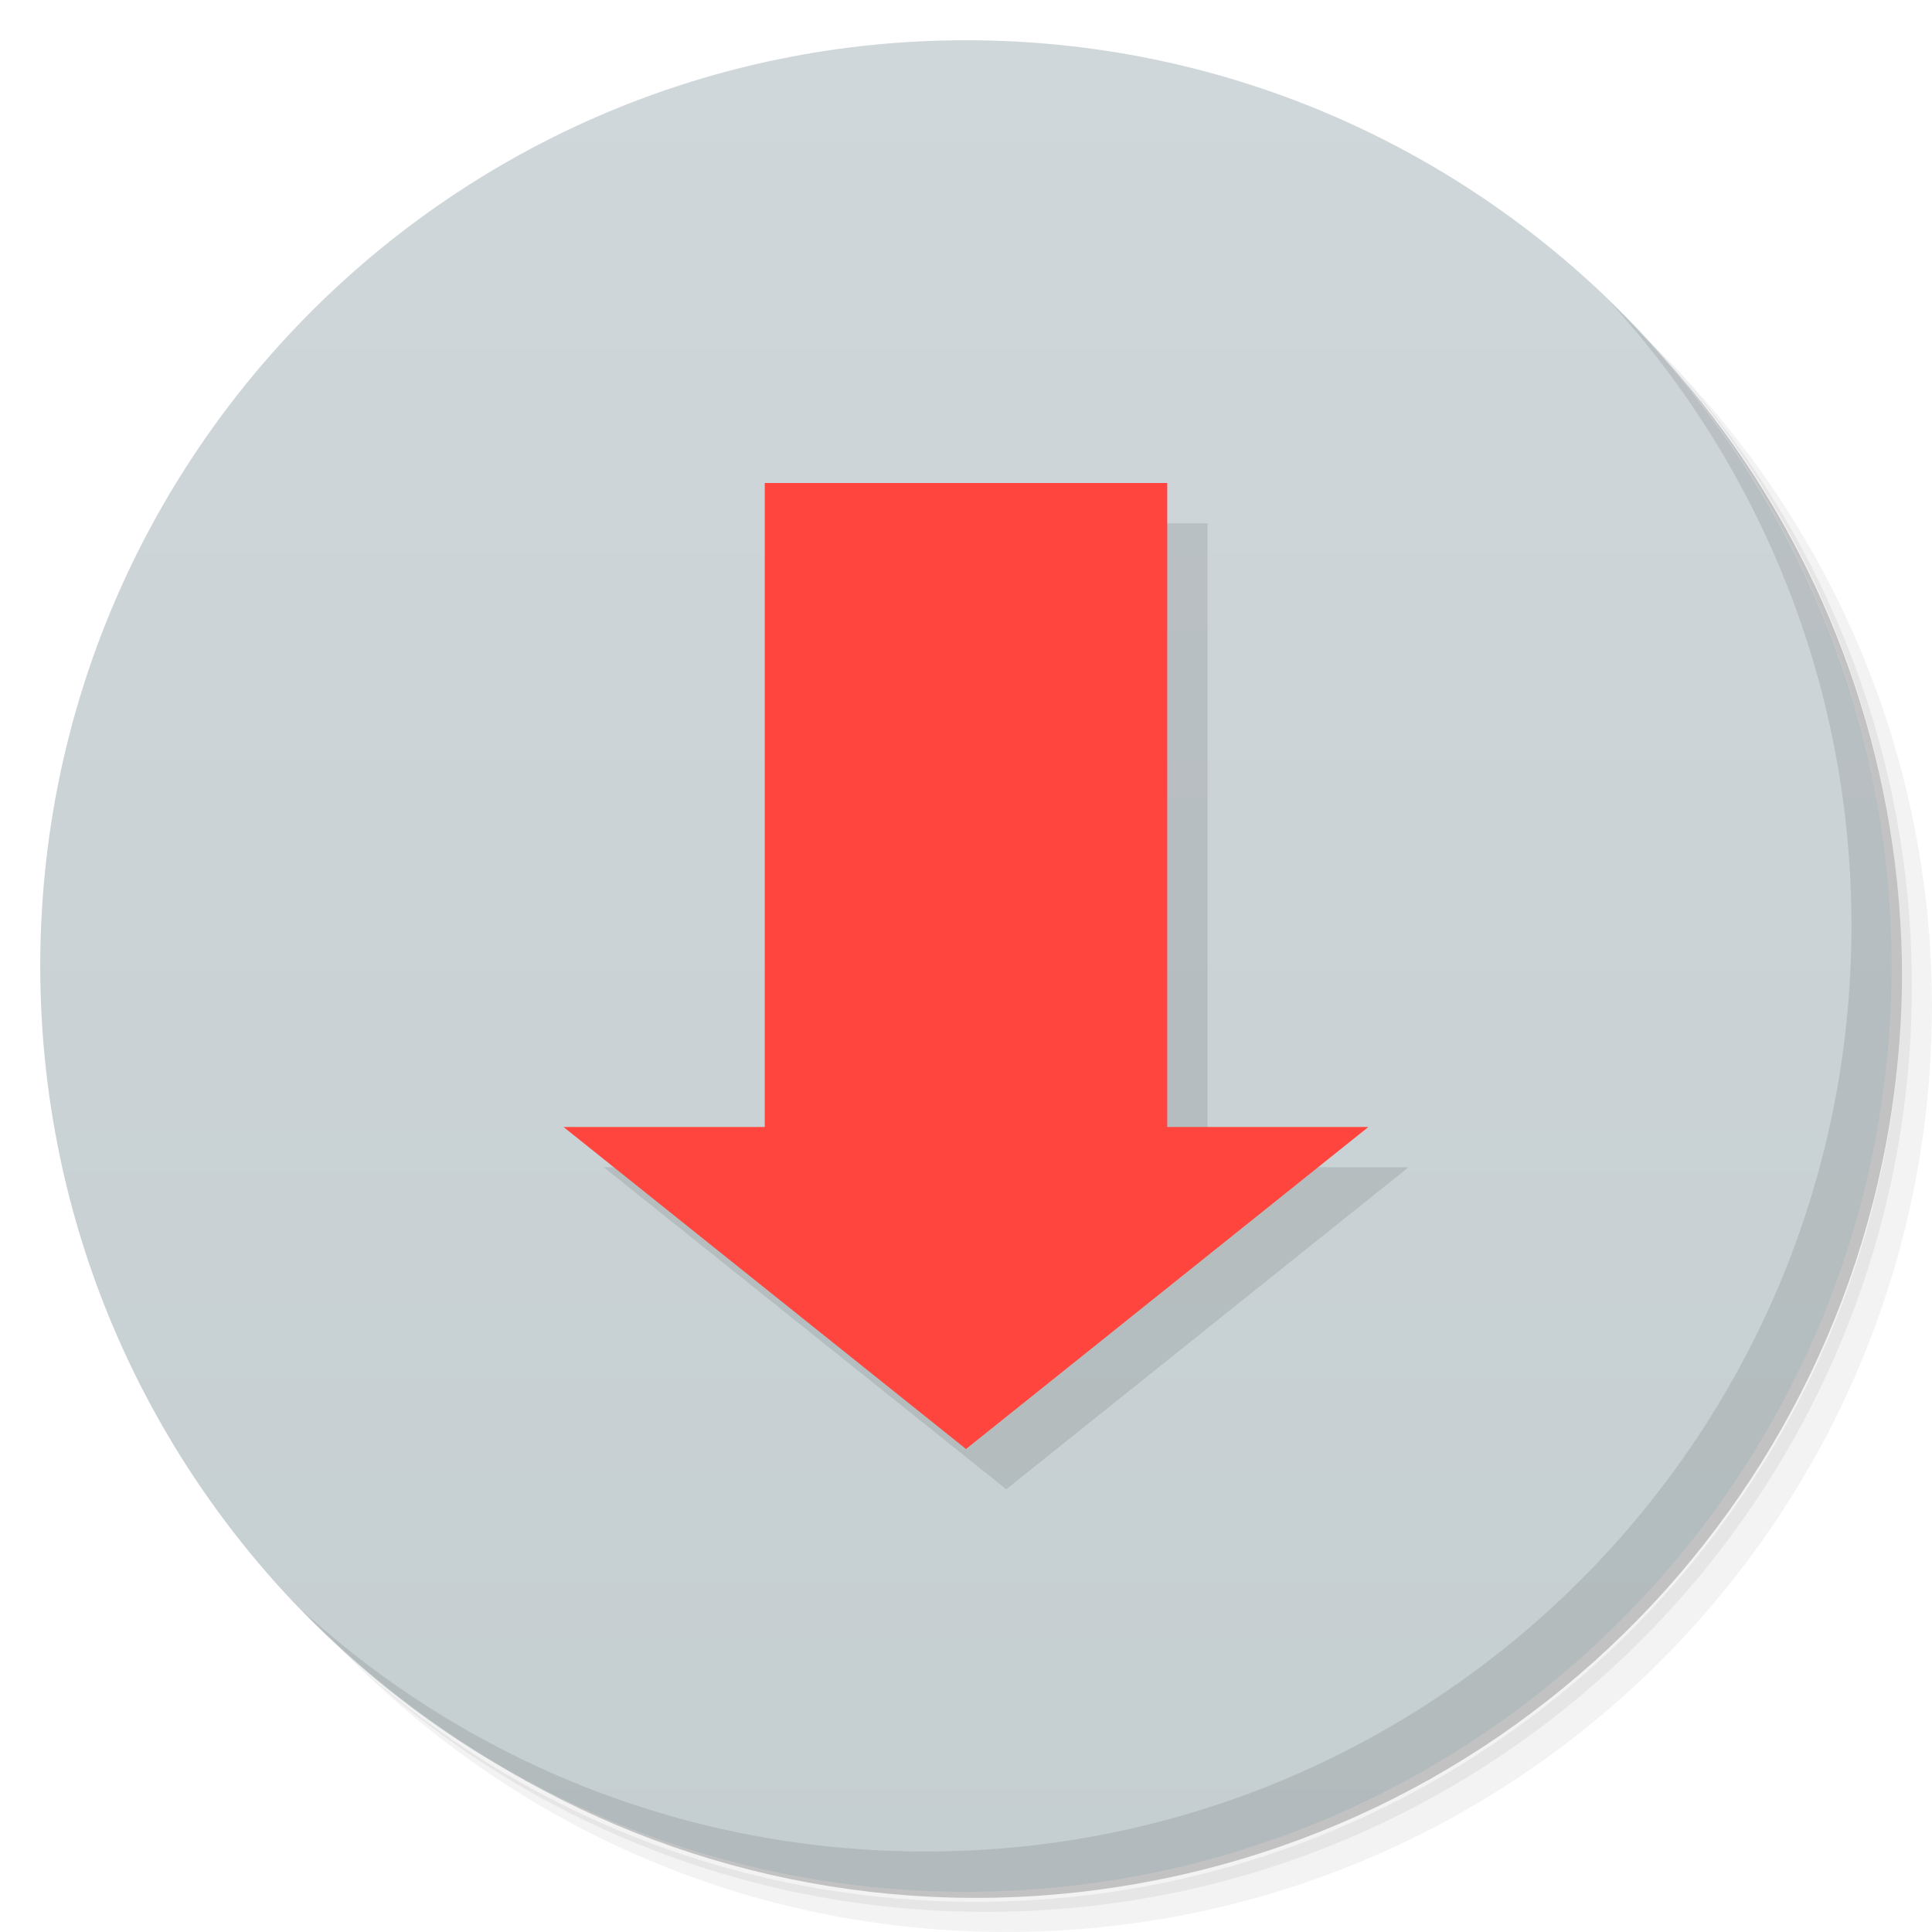
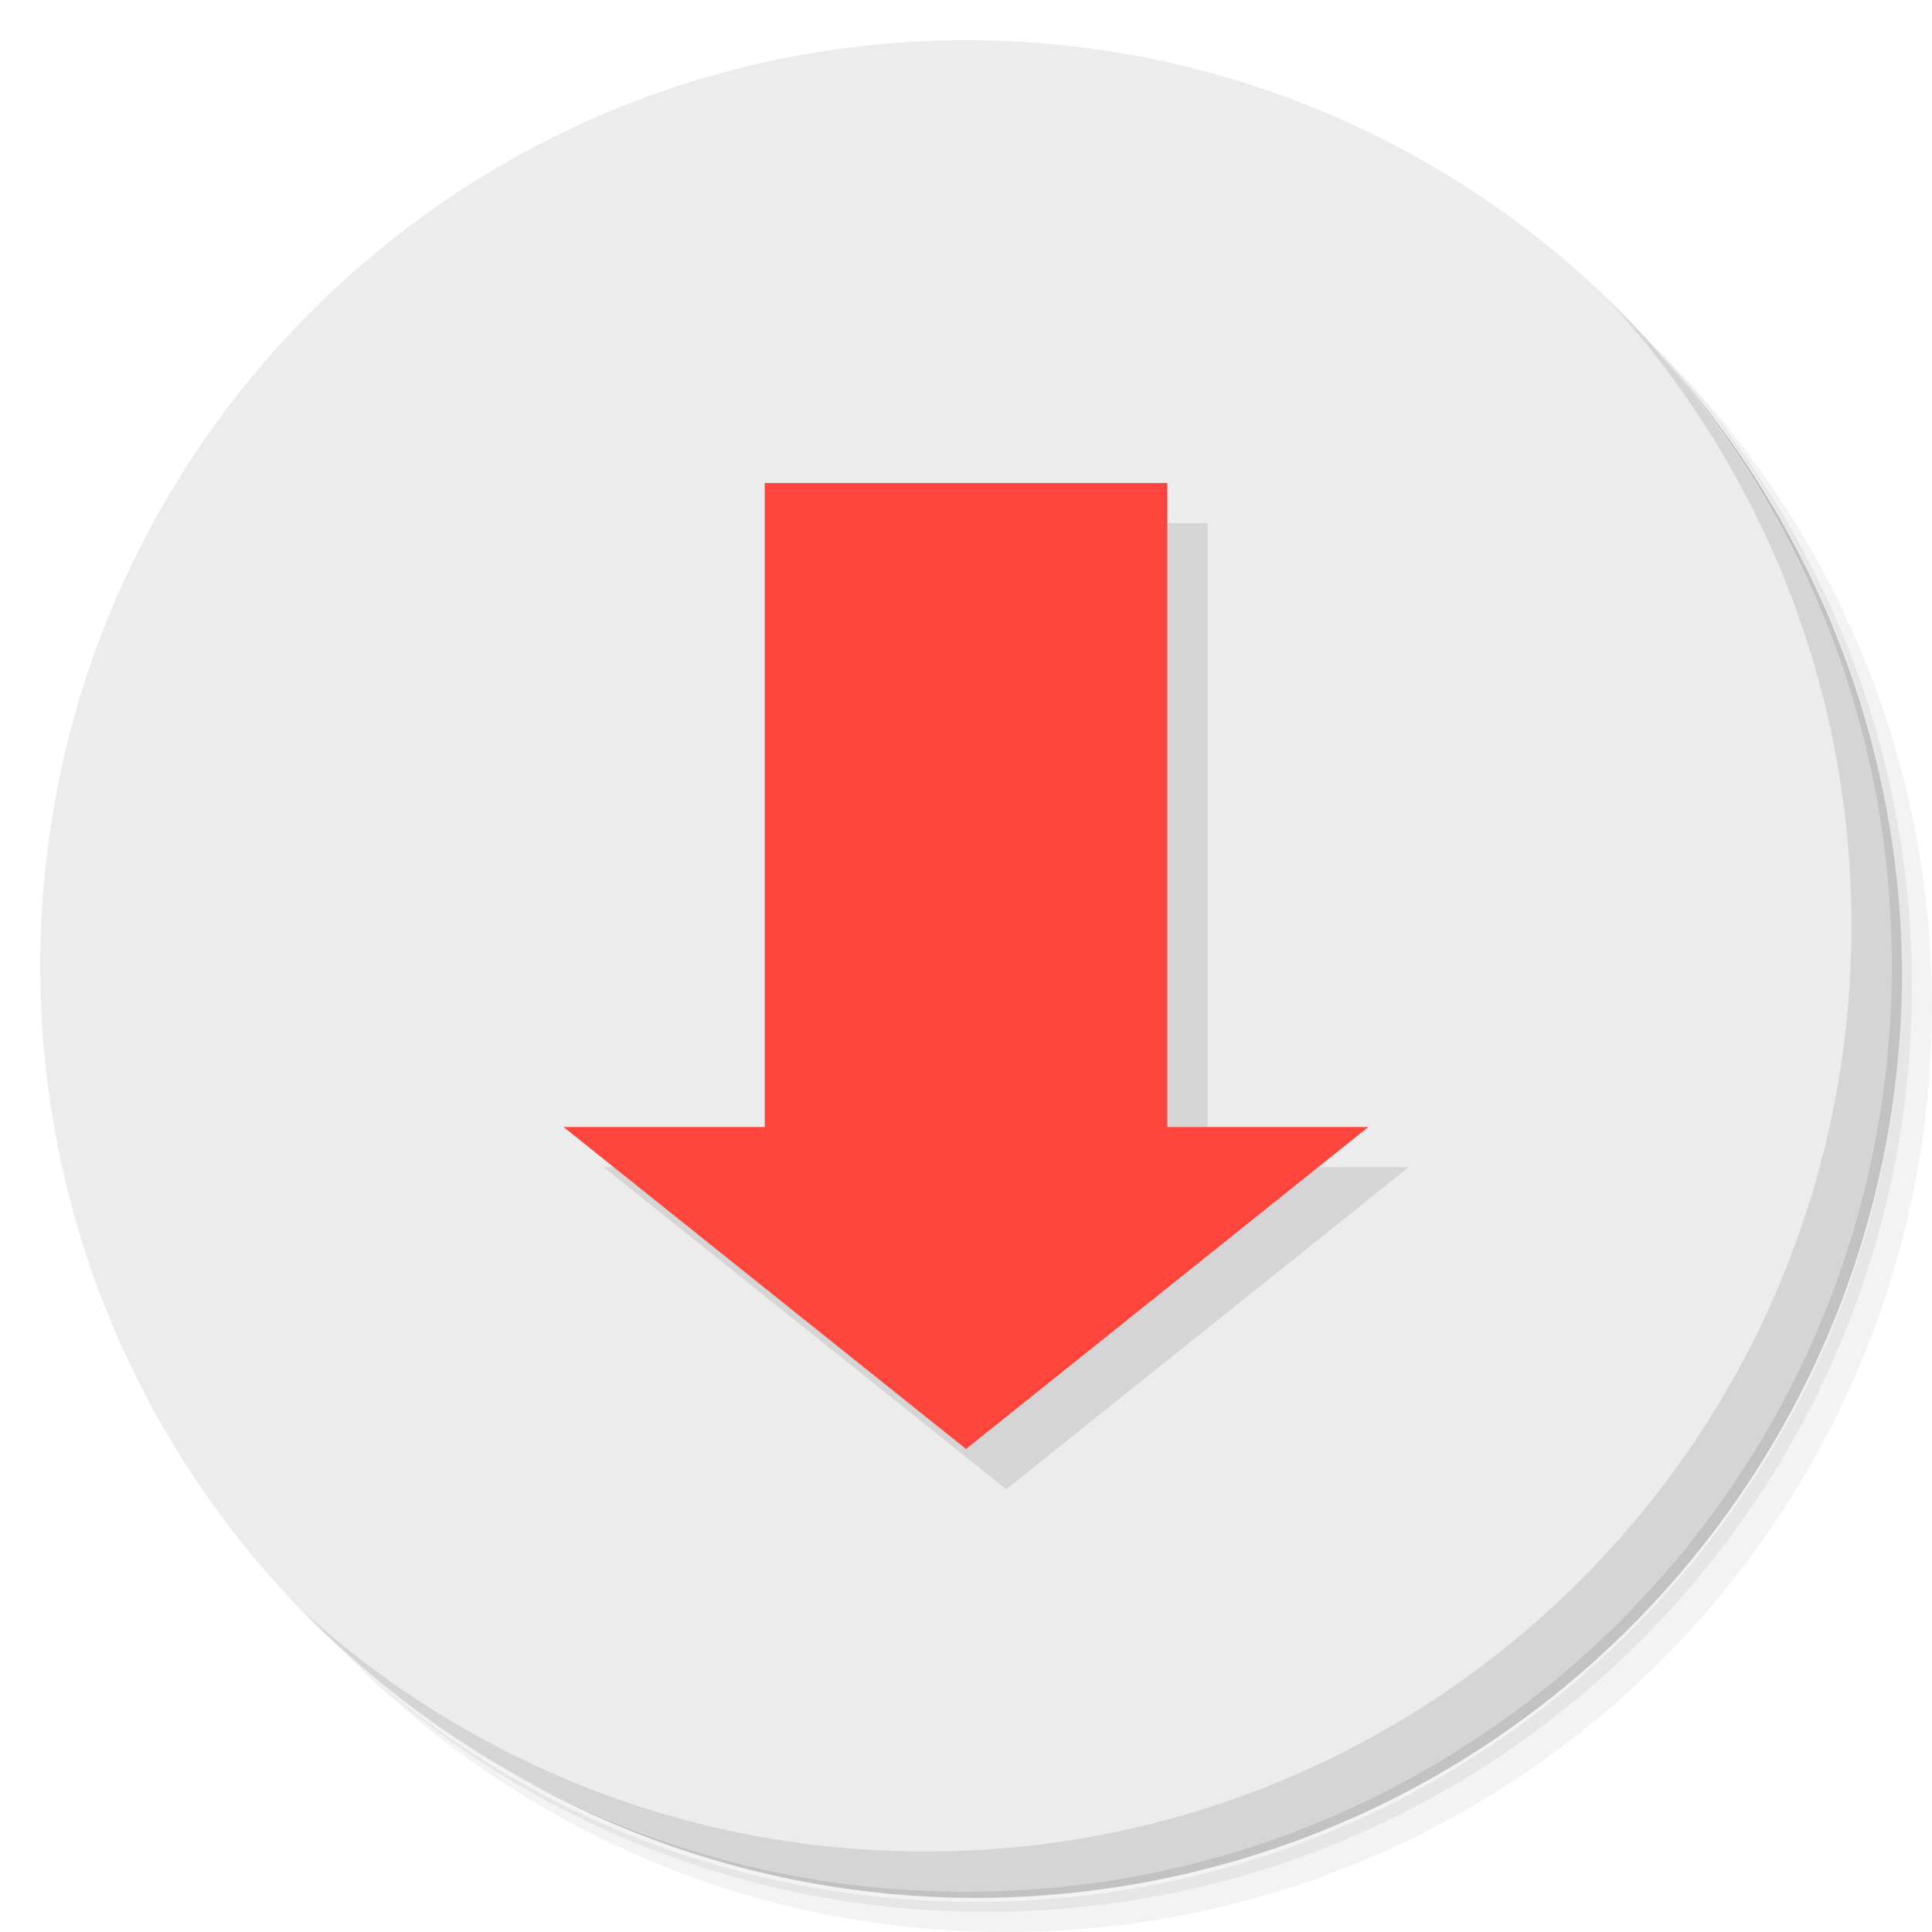
- <svg xmlns="http://www.w3.org/2000/svg" viewBox="0 0 48 48">
-   <defs>
+ <svg xmlns="http://www.w3.org/2000/svg" viewBox="0 0 48 48" version="1.1" id="svg45">
+   <defs id="defs7">
    <linearGradient id="linearGradient3764" x1="1" x2="47" gradientUnits="userSpaceOnUse" gradientTransform="matrix(0,-1,1,0,-1.5e-6,48)">
-       <stop style="stop-color:#c5ced1;stop-opacity:1" />
-       <stop offset="1" style="stop-color:#d0d7da;stop-opacity:1" />
+       <stop style="stop-color:#c5ced1;stop-opacity:1" id="stop2" />
+       <stop offset="1" style="stop-color:#d0d7da;stop-opacity:1" id="stop4" />
    </linearGradient>
  </defs>
-   <g>
-     <path d="m 36.31 5 c 5.859 4.062 9.688 10.831 9.688 18.5 c 0 12.426 -10.07 22.5 -22.5 22.5 c -7.669 0 -14.438 -3.828 -18.5 -9.688 c 1.037 1.822 2.306 3.499 3.781 4.969 c 4.085 3.712 9.514 5.969 15.469 5.969 c 12.703 0 23 -10.298 23 -23 c 0 -5.954 -2.256 -11.384 -5.969 -15.469 c -1.469 -1.475 -3.147 -2.744 -4.969 -3.781 z m 4.969 3.781 c 3.854 4.113 6.219 9.637 6.219 15.719 c 0 12.703 -10.297 23 -23 23 c -6.081 0 -11.606 -2.364 -15.719 -6.219 c 4.16 4.144 9.883 6.719 16.219 6.719 c 12.703 0 23 -10.298 23 -23 c 0 -6.335 -2.575 -12.06 -6.719 -16.219 z" style="opacity:0.05" />
-     <path d="m 41.28 8.781 c 3.712 4.085 5.969 9.514 5.969 15.469 c 0 12.703 -10.297 23 -23 23 c -5.954 0 -11.384 -2.256 -15.469 -5.969 c 4.113 3.854 9.637 6.219 15.719 6.219 c 12.703 0 23 -10.298 23 -23 c 0 -6.081 -2.364 -11.606 -6.219 -15.719 z" style="opacity:0.1" />
-     <path d="m 31.25 2.375 c 8.615 3.154 14.75 11.417 14.75 21.13 c 0 12.426 -10.07 22.5 -22.5 22.5 c -9.708 0 -17.971 -6.135 -21.12 -14.75 a 23 23 0 0 0 44.875 -7 a 23 23 0 0 0 -16 -21.875 z" style="opacity:0.2" />
+   <g id="g15">
+     <path d="m 36.31 5 c 5.859 4.062 9.688 10.831 9.688 18.5 c 0 12.426 -10.07 22.5 -22.5 22.5 c -7.669 0 -14.438 -3.828 -18.5 -9.688 c 1.037 1.822 2.306 3.499 3.781 4.969 c 4.085 3.712 9.514 5.969 15.469 5.969 c 12.703 0 23 -10.298 23 -23 c 0 -5.954 -2.256 -11.384 -5.969 -15.469 c -1.469 -1.475 -3.147 -2.744 -4.969 -3.781 z m 4.969 3.781 c 3.854 4.113 6.219 9.637 6.219 15.719 c 0 12.703 -10.297 23 -23 23 c -6.081 0 -11.606 -2.364 -15.719 -6.219 c 4.16 4.144 9.883 6.719 16.219 6.719 c 12.703 0 23 -10.298 23 -23 c 0 -6.335 -2.575 -12.06 -6.719 -16.219 z" style="opacity:0.05" id="path9" />
+     <path d="m 41.28 8.781 c 3.712 4.085 5.969 9.514 5.969 15.469 c 0 12.703 -10.297 23 -23 23 c -5.954 0 -11.384 -2.256 -15.469 -5.969 c 4.113 3.854 9.637 6.219 15.719 6.219 c 12.703 0 23 -10.298 23 -23 c 0 -6.081 -2.364 -11.606 -6.219 -15.719 z" style="opacity:0.1" id="path11" />
+     <path d="m 31.25 2.375 c 8.615 3.154 14.75 11.417 14.75 21.13 c 0 12.426 -10.07 22.5 -22.5 22.5 c -9.708 0 -17.971 -6.135 -21.12 -14.75 a 23 23 0 0 0 44.875 -7 a 23 23 0 0 0 -16 -21.875 z" style="opacity:0.2" id="path13" />
  </g>
-   <g>
-     <path d="m 24 1 c 12.703 0 23 10.297 23 23 c 0 12.703 -10.297 23 -23 23 -12.703 0 -23 -10.297 -23 -23 0 -12.703 10.297 -23 23 -23 z" style="fill:url(#linearGradient3764);fill-opacity:1" />
+   <g id="g19" style="fill:#ececec">
+     <path d="m 24 1 c 12.703 0 23 10.297 23 23 c 0 12.703 -10.297 23 -23 23 -12.703 0 -23 -10.297 -23 -23 0 -12.703 10.297 -23 23 -23 z" style="fill:#ececec;fill-opacity:1" id="path17" />
  </g>
-   <g>
-     <g>
-       <g transform="translate(1,1)">
-         <g style="opacity:0.1">
-           <g>
-             <path d="m 19 12 l 10 0 l 0 16 l 4.996 0 l -9.996 8 l -10 -8 l 5 0 m 0 -16" style="fill:#000;fill-opacity:1;stroke:none;fill-rule:nonzero" />
+   <g id="g31">
+     <g id="g29">
+       <g transform="translate(1,1)" id="g27">
+         <g style="opacity:0.1" id="g25">
+           <g id="g23">
+             <path d="m 19 12 l 10 0 l 0 16 l 4.996 0 l -9.996 8 l -10 -8 l 5 0 m 0 -16" style="fill:#000;fill-opacity:1;stroke:none;fill-rule:nonzero" id="path21" />
          </g>
        </g>
      </g>
    </g>
  </g>
-   <g>
-     <g>
-       <g>
-         <path d="m 19 12 l 10 0 l 0 16 l 4.996 0 l -9.996 8 l -10 -8 l 5 0 m 0 -16" style="fill:#ff453d;fill-opacity:1;stroke:none;fill-rule:nonzero" />
+   <g id="g39">
+     <g id="g37">
+       <g id="g35">
+         <path d="m 19 12 l 10 0 l 0 16 l 4.996 0 l -9.996 8 l -10 -8 l 5 0 m 0 -16" style="fill:#ff453d;fill-opacity:1;stroke:none;fill-rule:nonzero" id="path33" />
      </g>
    </g>
  </g>
-   <g>
-     <path d="m 40.03 7.531 c 3.712 4.084 5.969 9.514 5.969 15.469 0 12.703 -10.297 23 -23 23 c -5.954 0 -11.384 -2.256 -15.469 -5.969 4.178 4.291 10.01 6.969 16.469 6.969 c 12.703 0 23 -10.298 23 -23 0 -6.462 -2.677 -12.291 -6.969 -16.469 z" style="opacity:0.1" />
+   <g id="g43">
+     <path d="m 40.03 7.531 c 3.712 4.084 5.969 9.514 5.969 15.469 0 12.703 -10.297 23 -23 23 c -5.954 0 -11.384 -2.256 -15.469 -5.969 4.178 4.291 10.01 6.969 16.469 6.969 c 12.703 0 23 -10.298 23 -23 0 -6.462 -2.677 -12.291 -6.969 -16.469 z" style="opacity:0.1" id="path41" />
  </g>
</svg>
